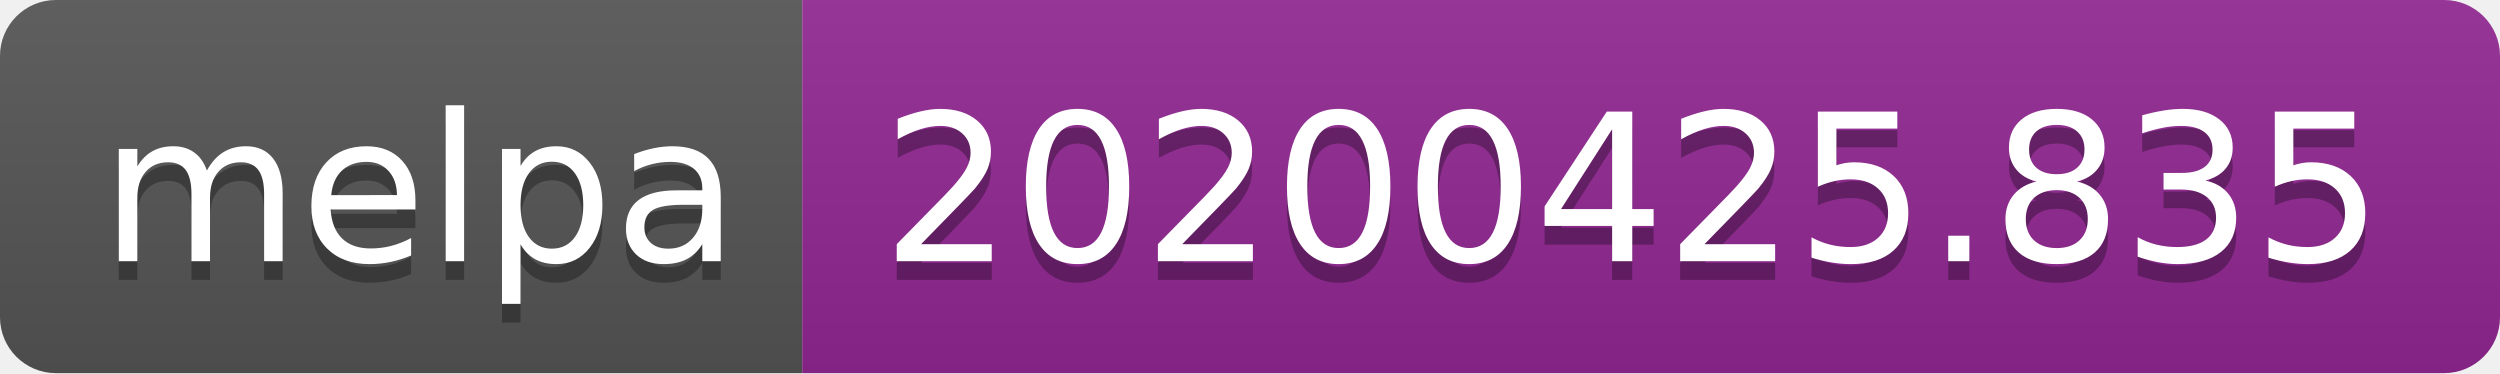
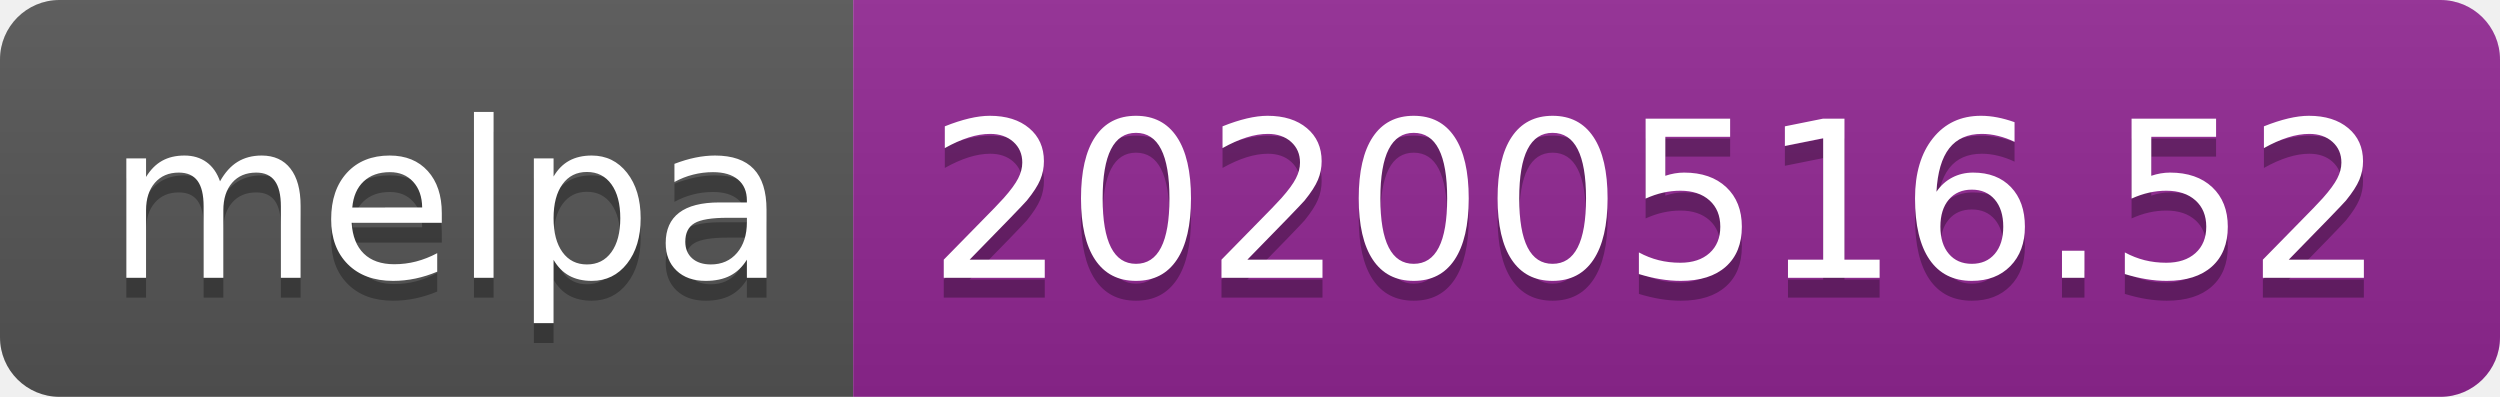
- <svg xmlns="http://www.w3.org/2000/svg" width="134" height="20">
+ <svg xmlns="http://www.w3.org/2000/svg" width="126" height="20">
  <linearGradient id="s" x2="0" y2="100%">
    <stop offset="0" stop-color="#bbb" stop-opacity=".1" />
    <stop offset="1" stop-opacity=".1" />
  </linearGradient>
  <clipPath id="r">
-     <rect width="134" height="20" rx="3" fill="#fff" />
+     <rect width="126" height="20" rx="3" fill="#fff" />
  </clipPath>
  <g clip-path="url(#r)">
    <rect width="43" height="20" fill="#555" />
-     <rect x="43" width="91" height="20" fill="#922793" />
-     <rect width="134" height="20" fill="url(#s)" />
+     <rect x="43" width="83" height="20" fill="#922793" />
+     <rect width="126" height="20" fill="url(#s)" />
  </g>
  <g fill="#fff" text-anchor="middle" font-family="Verdana,Geneva,DejaVu Sans,sans-serif" text-rendering="geometricPrecision" font-size="110">
    <text x="225" y="150" fill="#010101" fill-opacity=".3" transform="scale(.1)" textLength="330">melpa</text>
    <text x="225" y="140" transform="scale(.1)" textLength="330">melpa</text>
-     <text x="875" y="150" fill="#010101" fill-opacity=".3" transform="scale(.1)" textLength="810">20200425.835</text>
-     <text x="875" y="140" transform="scale(.1)" textLength="810">20200425.835</text>
+     <text x="835" y="150" fill="#010101" fill-opacity=".3" transform="scale(.1)" textLength="730">20200516.52</text>
+     <text x="835" y="140" transform="scale(.1)" textLength="730">20200516.52</text>
  </g>
</svg>
